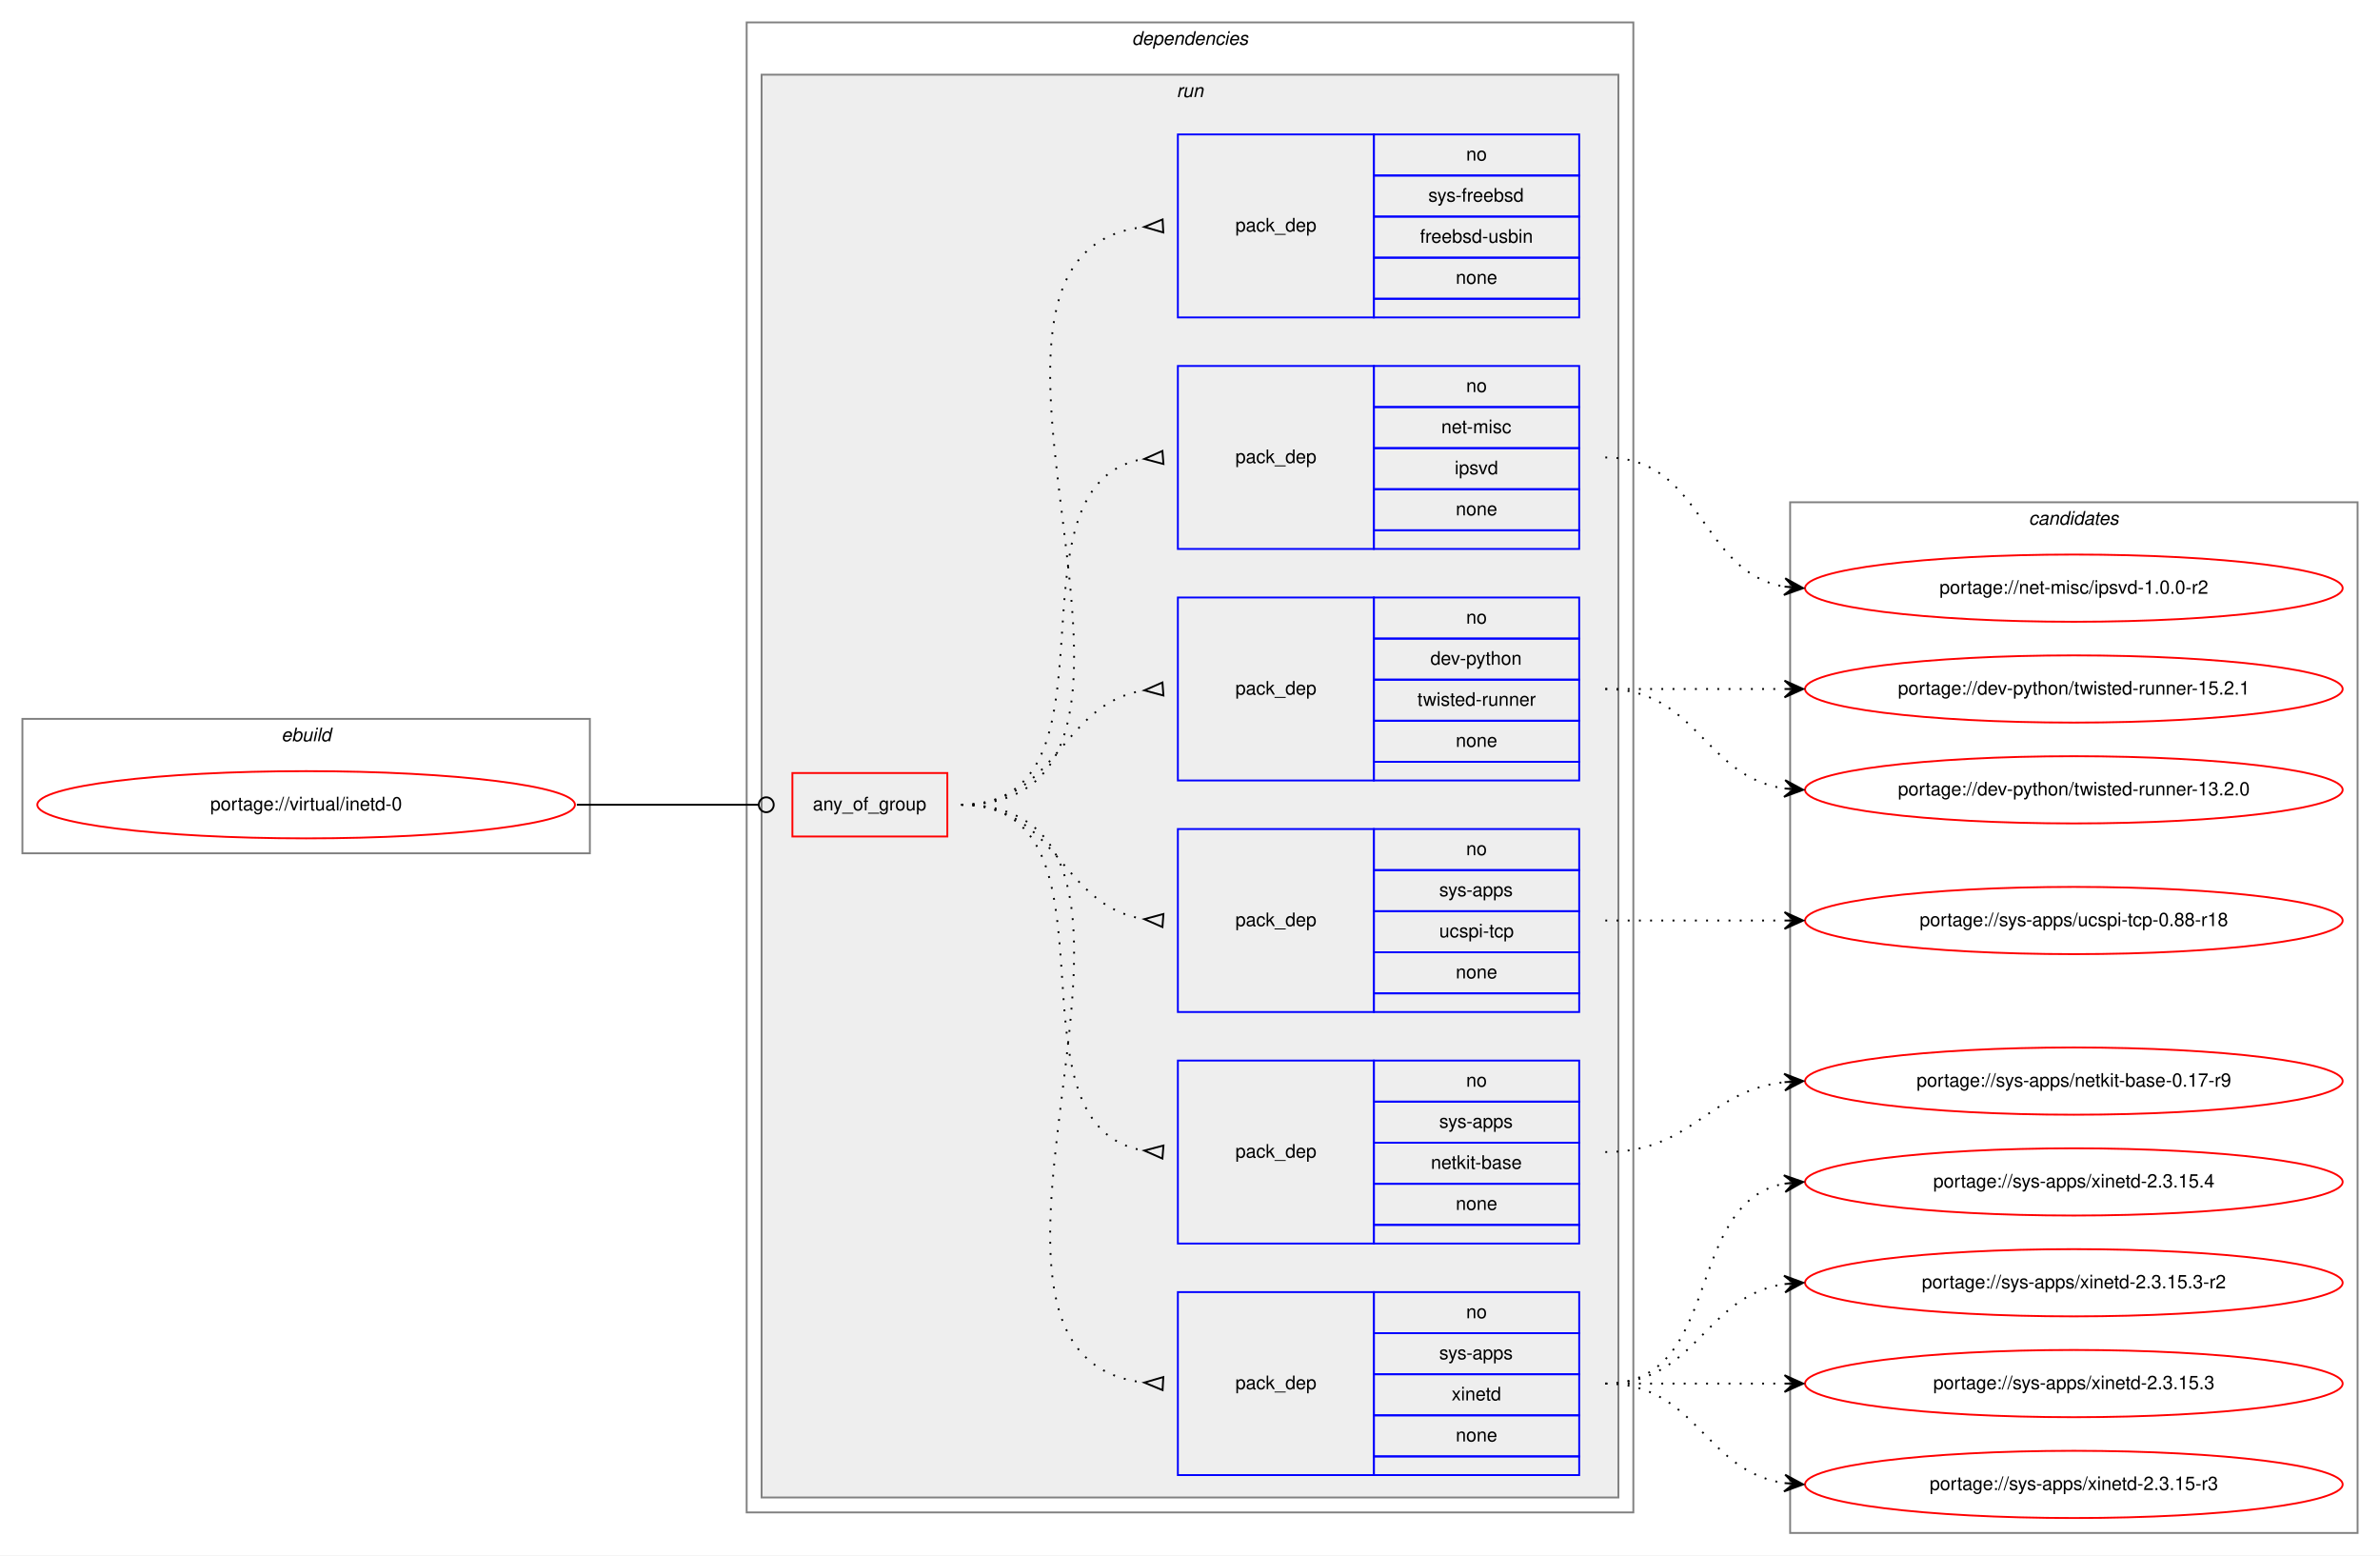
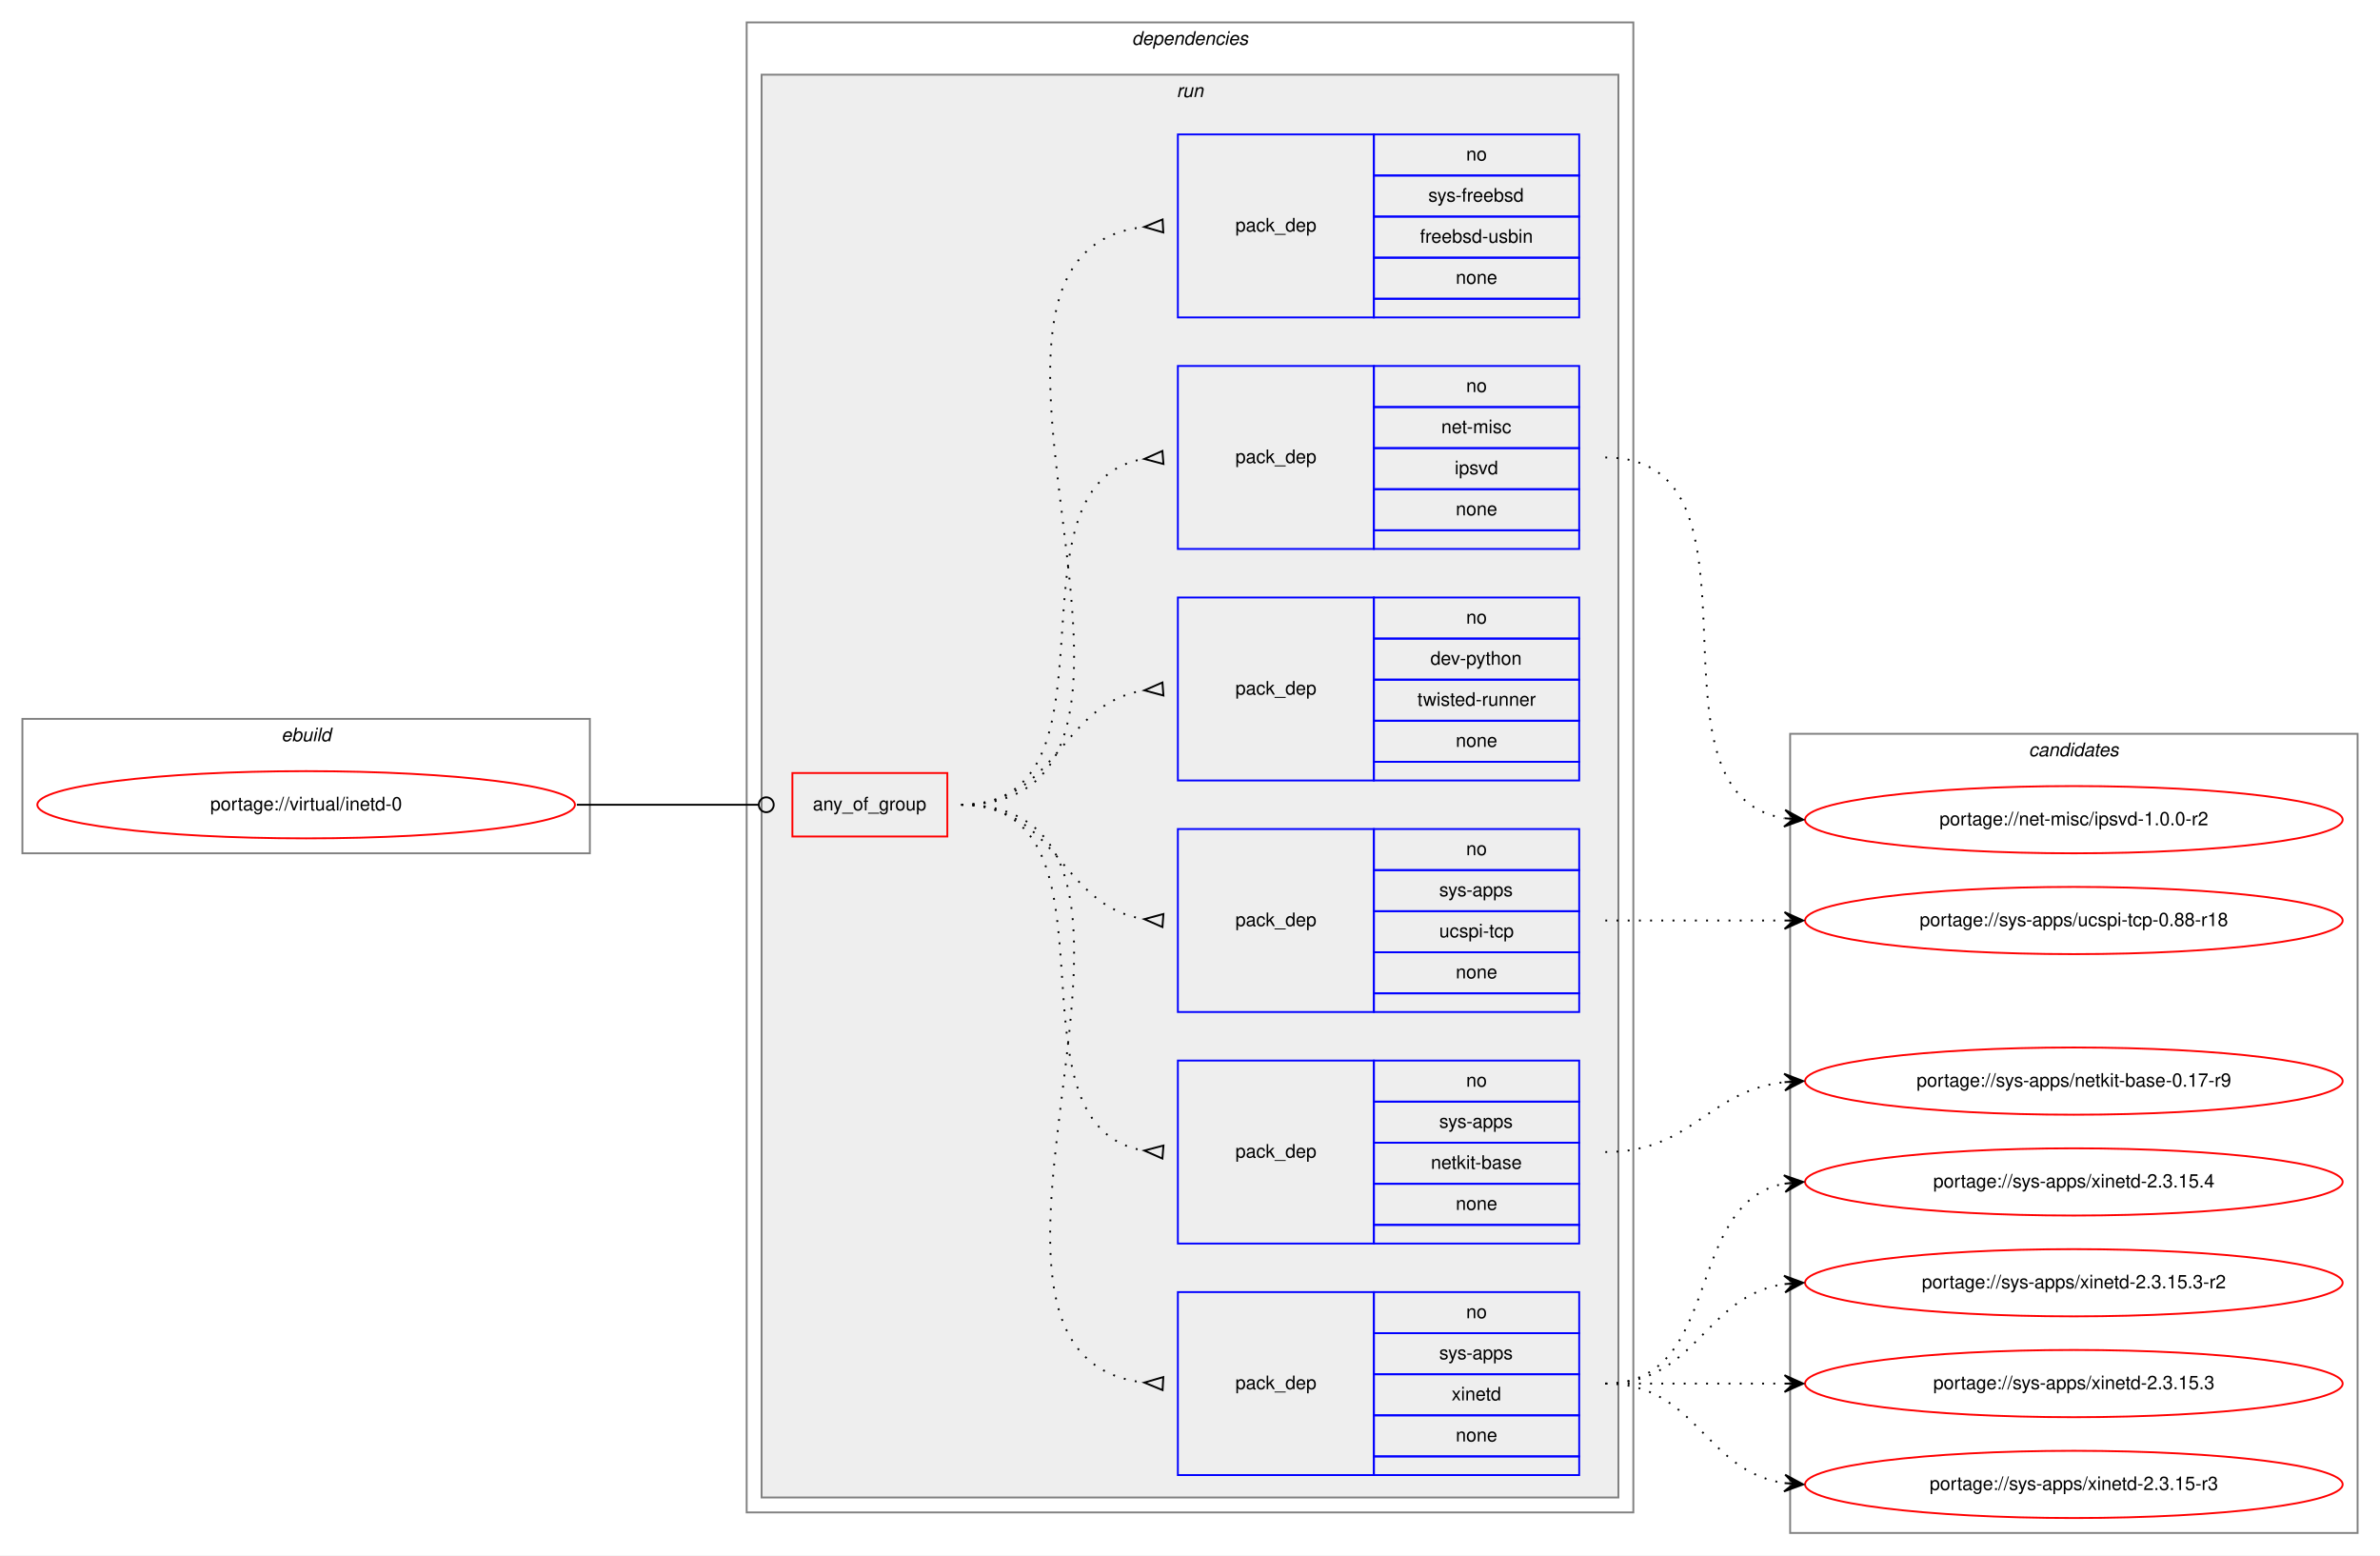
<svg xmlns="http://www.w3.org/2000/svg" xmlns:xlink="http://www.w3.org/1999/xlink" width="1275pt" height="833pt" viewBox="0.00 0.00 1275.00 833.00">
  <g id="graph0" class="graph" transform="scale(1 1) rotate(0) translate(4 829)">
    <polygon fill="white" stroke="transparent" points="-4,4 -4,-829 1271,-829 1271,4 -4,4" />
    <g id="clust1" class="cluster">
      <polygon fill="none" stroke="gray" points="8,-372 8,-444 312,-444 312,-372 8,-372" />
      <text text-anchor="start" x="146.66" y="-432" font-family="Helvetica,sans-Serif" font-style="italic" font-size="10.00">ebuild</text>
    </g>
    <g id="clust2" class="cluster">
      <polygon fill="none" stroke="gray" points="396,-19 396,-817 871,-817 871,-19 396,-19" />
      <text text-anchor="start" x="602.38" y="-805" font-family="Helvetica,sans-Serif" font-style="italic" font-size="10.00">dependencies</text>
    </g>
    <g id="clust5" class="cluster">
      <polygon fill="#eeeeee" stroke="gray" points="404,-27 404,-789 863,-789 863,-27 404,-27" />
      <text text-anchor="start" x="626.28" y="-777" font-family="Helvetica,sans-Serif" font-style="italic" font-size="10.00">run</text>
    </g>
    <g id="clust13" class="cluster">
-       <polygon fill="none" stroke="gray" points="955,-8 955,-560 1259,-560 1259,-8 955,-8" />
-       <text text-anchor="start" x="1082.82" y="-548" font-family="Helvetica,sans-Serif" font-style="italic" font-size="10.00">candidates</text>
+       <polygon fill="none" stroke="gray" points="955,-8 955,-436 1259,-436 1259,-8 955,-8" />
+       <text text-anchor="start" x="1082.82" y="-424" font-family="Helvetica,sans-Serif" font-style="italic" font-size="10.00">candidates</text>
    </g>
    <g id="node1" class="node">
      <g id="a_node1">
        <a xlink:href="../virtual/inetd-0.svg" xlink:title="portage://virtual/inetd-0">
          <ellipse fill="none" stroke="red" cx="160" cy="-398" rx="144" ry="18" />
          <text text-anchor="middle" x="160" y="-395" font-family="Helvetica,sans-Serif" font-size="10.00">portage://virtual/inetd-0</text>
        </a>
      </g>
    </g>
    <g id="node2" class="node">
      <polygon fill="none" stroke="red" points="420.5,-381 420.5,-415 503.5,-415 503.5,-381 420.5,-381" />
      <text text-anchor="start" x="431.43" y="-395" font-family="Helvetica,sans-Serif" font-size="10.00">any_of_group</text>
    </g>
    <g id="edge7" class="edge">
      <path fill="none" stroke="black" d="M305,-398C349.05,-398 362.06,-398 402.35,-398" />
      <ellipse fill="none" stroke="black" cx="406.5" cy="-398" rx="4" ry="4" />
    </g>
    <g id="node3" class="node">
      <polygon fill="none" stroke="blue" points="627,-39 627,-137 732,-137 732,-39 627,-39" />
      <text text-anchor="start" x="657.82" y="-85" font-family="Helvetica,sans-Serif" font-size="10.00">pack_dep</text>
      <polygon fill="none" stroke="blue" points="732,-115 732,-137 842,-137 842,-115 732,-115" />
      <text text-anchor="start" x="781.44" y="-123" font-family="Helvetica,sans-Serif" font-size="10.00">no</text>
      <polygon fill="none" stroke="blue" points="732,-93 732,-115 842,-115 842,-93 732,-93" />
      <text text-anchor="start" x="767" y="-101" font-family="Helvetica,sans-Serif" font-size="10.00">sys-apps</text>
      <polygon fill="none" stroke="blue" points="732,-71 732,-93 842,-93 842,-71 732,-71" />
      <text text-anchor="start" x="773.66" y="-79" font-family="Helvetica,sans-Serif" font-size="10.00">xinetd</text>
      <polygon fill="none" stroke="blue" points="732,-49 732,-71 842,-71 842,-49 732,-49" />
      <text text-anchor="start" x="775.88" y="-57" font-family="Helvetica,sans-Serif" font-size="10.00">none</text>
      <polygon fill="none" stroke="blue" points="732,-39 732,-49 842,-49 842,-39 732,-39" />
    </g>
    <g id="edge1" class="edge">
      <path fill="none" stroke="black" stroke-dasharray="1,5" d="M511,-398C653.34,-398 481.88,-102.95 608.89,-88.55" />
      <polygon fill="none" stroke="black" points="619.19,-91.49 609.01,-88.54 618.81,-84.51 619.19,-91.49" />
    </g>
    <g id="node4" class="node">
      <polygon fill="none" stroke="blue" points="627,-163 627,-261 732,-261 732,-163 627,-163" />
      <text text-anchor="start" x="657.82" y="-209" font-family="Helvetica,sans-Serif" font-size="10.00">pack_dep</text>
      <polygon fill="none" stroke="blue" points="732,-239 732,-261 842,-261 842,-239 732,-239" />
      <text text-anchor="start" x="781.44" y="-247" font-family="Helvetica,sans-Serif" font-size="10.00">no</text>
      <polygon fill="none" stroke="blue" points="732,-217 732,-239 842,-239 842,-217 732,-217" />
      <text text-anchor="start" x="767" y="-225" font-family="Helvetica,sans-Serif" font-size="10.00">sys-apps</text>
      <polygon fill="none" stroke="blue" points="732,-195 732,-217 842,-217 842,-195 732,-195" />
      <text text-anchor="start" x="762.55" y="-203" font-family="Helvetica,sans-Serif" font-size="10.00">netkit-base</text>
      <polygon fill="none" stroke="blue" points="732,-173 732,-195 842,-195 842,-173 732,-173" />
      <text text-anchor="start" x="775.88" y="-181" font-family="Helvetica,sans-Serif" font-size="10.00">none</text>
      <polygon fill="none" stroke="blue" points="732,-163 732,-173 842,-173 842,-163 732,-163" />
    </g>
    <g id="edge2" class="edge">
      <path fill="none" stroke="black" stroke-dasharray="1,5" d="M511,-398C602.86,-398 529.63,-226.25 608.59,-212.83" />
      <polygon fill="none" stroke="black" points="619.28,-215.49 609.03,-212.79 618.72,-208.51 619.28,-215.49" />
    </g>
    <g id="node5" class="node">
      <polygon fill="none" stroke="blue" points="627,-287 627,-385 732,-385 732,-287 627,-287" />
      <text text-anchor="start" x="657.82" y="-333" font-family="Helvetica,sans-Serif" font-size="10.00">pack_dep</text>
      <polygon fill="none" stroke="blue" points="732,-363 732,-385 842,-385 842,-363 732,-363" />
      <text text-anchor="start" x="781.44" y="-371" font-family="Helvetica,sans-Serif" font-size="10.00">no</text>
      <polygon fill="none" stroke="blue" points="732,-341 732,-363 842,-363 842,-341 732,-341" />
      <text text-anchor="start" x="767" y="-349" font-family="Helvetica,sans-Serif" font-size="10.00">sys-apps</text>
      <polygon fill="none" stroke="blue" points="732,-319 732,-341 842,-341 842,-319 732,-319" />
      <text text-anchor="start" x="767" y="-327" font-family="Helvetica,sans-Serif" font-size="10.00">ucspi-tcp</text>
      <polygon fill="none" stroke="blue" points="732,-297 732,-319 842,-319 842,-297 732,-297" />
      <text text-anchor="start" x="775.88" y="-305" font-family="Helvetica,sans-Serif" font-size="10.00">none</text>
      <polygon fill="none" stroke="blue" points="732,-287 732,-297 842,-297 842,-287 732,-287" />
    </g>
    <g id="edge3" class="edge">
      <path fill="none" stroke="black" stroke-dasharray="1,5" d="M511,-398C562.78,-398 563.76,-343.73 608.99,-336.74" />
      <polygon fill="none" stroke="black" points="619.26,-339.49 609.03,-336.74 618.74,-332.51 619.26,-339.49" />
    </g>
    <g id="node6" class="node">
      <polygon fill="none" stroke="blue" points="627,-411 627,-509 732,-509 732,-411 627,-411" />
      <text text-anchor="start" x="657.82" y="-457" font-family="Helvetica,sans-Serif" font-size="10.00">pack_dep</text>
      <polygon fill="none" stroke="blue" points="732,-487 732,-509 842,-509 842,-487 732,-487" />
      <text text-anchor="start" x="781.44" y="-495" font-family="Helvetica,sans-Serif" font-size="10.00">no</text>
      <polygon fill="none" stroke="blue" points="732,-465 732,-487 842,-487 842,-465 732,-465" />
      <text text-anchor="start" x="762.27" y="-473" font-family="Helvetica,sans-Serif" font-size="10.00">dev-python</text>
      <polygon fill="none" stroke="blue" points="732,-443 732,-465 842,-465 842,-443 732,-443" />
      <text text-anchor="start" x="755.33" y="-451" font-family="Helvetica,sans-Serif" font-size="10.00">twisted-runner</text>
      <polygon fill="none" stroke="blue" points="732,-421 732,-443 842,-443 842,-421 732,-421" />
      <text text-anchor="start" x="775.88" y="-429" font-family="Helvetica,sans-Serif" font-size="10.00">none</text>
      <polygon fill="none" stroke="blue" points="732,-411 732,-421 842,-421 842,-411 732,-411" />
    </g>
    <g id="edge4" class="edge">
      <path fill="none" stroke="black" stroke-dasharray="1,5" d="M511,-398C562.78,-398 563.76,-452.27 608.99,-459.26" />
      <polygon fill="none" stroke="black" points="618.74,-463.49 609.03,-459.26 619.26,-456.51 618.74,-463.49" />
    </g>
    <g id="node7" class="node">
      <polygon fill="none" stroke="blue" points="627,-535 627,-633 732,-633 732,-535 627,-535" />
      <text text-anchor="start" x="657.82" y="-581" font-family="Helvetica,sans-Serif" font-size="10.00">pack_dep</text>
      <polygon fill="none" stroke="blue" points="732,-611 732,-633 842,-633 842,-611 732,-611" />
      <text text-anchor="start" x="781.44" y="-619" font-family="Helvetica,sans-Serif" font-size="10.00">no</text>
      <polygon fill="none" stroke="blue" points="732,-589 732,-611 842,-611 842,-589 732,-589" />
      <text text-anchor="start" x="768.11" y="-597" font-family="Helvetica,sans-Serif" font-size="10.00">net-misc</text>
      <polygon fill="none" stroke="blue" points="732,-567 732,-589 842,-589 842,-567 732,-567" />
      <text text-anchor="start" x="775.33" y="-575" font-family="Helvetica,sans-Serif" font-size="10.00">ipsvd</text>
      <polygon fill="none" stroke="blue" points="732,-545 732,-567 842,-567 842,-545 732,-545" />
      <text text-anchor="start" x="775.88" y="-553" font-family="Helvetica,sans-Serif" font-size="10.00">none</text>
      <polygon fill="none" stroke="blue" points="732,-535 732,-545 842,-545 842,-535 732,-535" />
    </g>
    <g id="edge5" class="edge">
      <path fill="none" stroke="black" stroke-dasharray="1,5" d="M511,-398C602.86,-398 529.63,-569.75 608.59,-583.17" />
      <polygon fill="none" stroke="black" points="618.72,-587.49 609.03,-583.21 619.28,-580.51 618.72,-587.49" />
    </g>
    <g id="node8" class="node">
      <polygon fill="none" stroke="blue" points="627,-659 627,-757 732,-757 732,-659 627,-659" />
      <text text-anchor="start" x="657.82" y="-705" font-family="Helvetica,sans-Serif" font-size="10.00">pack_dep</text>
      <polygon fill="none" stroke="blue" points="732,-735 732,-757 842,-757 842,-735 732,-735" />
      <text text-anchor="start" x="781.44" y="-743" font-family="Helvetica,sans-Serif" font-size="10.00">no</text>
      <polygon fill="none" stroke="blue" points="732,-713 732,-735 842,-735 842,-713 732,-713" />
      <text text-anchor="start" x="761.16" y="-721" font-family="Helvetica,sans-Serif" font-size="10.00">sys-freebsd</text>
      <polygon fill="none" stroke="blue" points="732,-691 732,-713 842,-713 842,-691 732,-691" />
      <text text-anchor="start" x="756.72" y="-699" font-family="Helvetica,sans-Serif" font-size="10.00">freebsd-usbin</text>
      <polygon fill="none" stroke="blue" points="732,-669 732,-691 842,-691 842,-669 732,-669" />
      <text text-anchor="start" x="775.88" y="-677" font-family="Helvetica,sans-Serif" font-size="10.00">none</text>
      <polygon fill="none" stroke="blue" points="732,-659 732,-669 842,-669 842,-659 732,-659" />
    </g>
    <g id="edge6" class="edge">
      <path fill="none" stroke="black" stroke-dasharray="1,5" d="M511,-398C653.34,-398 481.88,-693.05 608.89,-707.45" />
      <polygon fill="none" stroke="black" points="618.81,-711.49 609.01,-707.46 619.19,-704.51 618.81,-711.49" />
    </g>
    <g id="node9" class="node">
      <g id="a_node9">
        <a xlink:href="../sys-apps/xinetd-2.3.15.4.svg" xlink:title="portage://sys-apps/xinetd-2.3.15.4">
          <ellipse fill="none" stroke="red" cx="1107" cy="-196" rx="144" ry="18" />
          <text text-anchor="middle" x="1107" y="-193" font-family="Helvetica,sans-Serif" font-size="10.00">portage://sys-apps/xinetd-2.3.15.4</text>
        </a>
      </g>
    </g>
    <g id="edge8" class="edge">
      <path fill="none" stroke="black" stroke-dasharray="1,5" d="M856,-88C919.58,-88 897.58,-184.51 951.79,-195.07" />
      <polygon fill="black" stroke="black" points="962,-196 951.63,-199.57 957.02,-195.54 952.04,-195.09 952.04,-195.09 952.04,-195.09 957.02,-195.54 952.45,-190.61 962,-196 962,-196" />
    </g>
    <g id="node10" class="node">
      <g id="a_node10">
        <a xlink:href="../sys-apps/xinetd-2.3.15.3-r2.svg" xlink:title="portage://sys-apps/xinetd-2.3.15.3-r2">
          <ellipse fill="none" stroke="red" cx="1107" cy="-142" rx="144" ry="18" />
          <text text-anchor="middle" x="1107" y="-139" font-family="Helvetica,sans-Serif" font-size="10.00">portage://sys-apps/xinetd-2.3.15.3-r2</text>
        </a>
      </g>
    </g>
    <g id="edge9" class="edge">
      <path fill="none" stroke="black" stroke-dasharray="1,5" d="M856,-88C905.26,-88 908.85,-134.87 951.86,-141.28" />
      <polygon fill="black" stroke="black" points="962,-142 951.71,-145.78 957.01,-141.64 952.03,-141.29 952.03,-141.29 952.03,-141.29 957.01,-141.64 952.35,-136.8 962,-142 962,-142" />
    </g>
    <g id="node11" class="node">
      <g id="a_node11">
        <a xlink:href="../sys-apps/xinetd-2.3.15.3.svg" xlink:title="portage://sys-apps/xinetd-2.3.15.3">
          <ellipse fill="none" stroke="red" cx="1107" cy="-88" rx="144" ry="18" />
          <text text-anchor="middle" x="1107" y="-85" font-family="Helvetica,sans-Serif" font-size="10.00">portage://sys-apps/xinetd-2.3.15.3</text>
        </a>
      </g>
    </g>
    <g id="edge10" class="edge">
      <path fill="none" stroke="black" stroke-dasharray="1,5" d="M856,-88C899.43,-88 912.83,-88 951.57,-88" />
      <polygon fill="black" stroke="black" points="962,-88 952,-92.5 957,-88 952,-88 952,-88 952,-88 957,-88 952,-83.5 962,-88 962,-88" />
    </g>
    <g id="node12" class="node">
      <g id="a_node12">
        <a xlink:href="../sys-apps/xinetd-2.3.15-r3.svg" xlink:title="portage://sys-apps/xinetd-2.3.15-r3">
          <ellipse fill="none" stroke="red" cx="1107" cy="-34" rx="144" ry="18" />
          <text text-anchor="middle" x="1107" y="-31" font-family="Helvetica,sans-Serif" font-size="10.00">portage://sys-apps/xinetd-2.3.15-r3</text>
        </a>
      </g>
    </g>
    <g id="edge11" class="edge">
      <path fill="none" stroke="black" stroke-dasharray="1,5" d="M856,-88C905.26,-88 908.85,-41.13 951.86,-34.72" />
      <polygon fill="black" stroke="black" points="962,-34 952.35,-39.2 957.01,-34.36 952.03,-34.71 952.03,-34.71 952.03,-34.71 957.01,-34.36 951.71,-30.22 962,-34 962,-34" />
    </g>
    <g id="node13" class="node">
      <g id="a_node13">
        <a xlink:href="../sys-apps/netkit-base-0.17-r9.svg" xlink:title="portage://sys-apps/netkit-base-0.17-r9">
          <ellipse fill="none" stroke="red" cx="1107" cy="-250" rx="144" ry="18" />
          <text text-anchor="middle" x="1107" y="-247" font-family="Helvetica,sans-Serif" font-size="10.00">portage://sys-apps/netkit-base-0.17-r9</text>
        </a>
      </g>
    </g>
    <g id="edge12" class="edge">
      <path fill="none" stroke="black" stroke-dasharray="1,5" d="M856,-212C902.43,-212 910.87,-244.71 951.81,-249.43" />
      <polygon fill="black" stroke="black" points="962,-250 951.77,-253.94 957.01,-249.72 952.02,-249.44 952.02,-249.44 952.02,-249.44 957.01,-249.72 952.27,-244.95 962,-250 962,-250" />
    </g>
    <g id="node14" class="node">
      <g id="a_node14">
        <a xlink:href="../sys-apps/ucspi-tcp-0.88-r18.svg" xlink:title="portage://sys-apps/ucspi-tcp-0.88-r18">
          <ellipse fill="none" stroke="red" cx="1107" cy="-336" rx="144" ry="18" />
          <text text-anchor="middle" x="1107" y="-333" font-family="Helvetica,sans-Serif" font-size="10.00">portage://sys-apps/ucspi-tcp-0.88-r18</text>
        </a>
      </g>
    </g>
    <g id="edge13" class="edge">
      <path fill="none" stroke="black" stroke-dasharray="1,5" d="M856,-336C899.43,-336 912.83,-336 951.57,-336" />
      <polygon fill="black" stroke="black" points="962,-336 952,-340.5 957,-336 952,-336 952,-336 952,-336 957,-336 952,-331.5 962,-336 962,-336" />
    </g>
    <g id="node15" class="node">
      <g id="a_node15">
-         <a xlink:href="../dev-python/twisted-runner-15.2.1.svg" xlink:title="portage://dev-python/twisted-runner-15.2.1">
-           <ellipse fill="none" stroke="red" cx="1107" cy="-460" rx="144" ry="18" />
-           <text text-anchor="middle" x="1107" y="-457" font-family="Helvetica,sans-Serif" font-size="10.00">portage://dev-python/twisted-runner-15.2.1</text>
+         <a xlink:href="../net-misc/ipsvd-1.0.0-r2.svg" xlink:title="portage://net-misc/ipsvd-1.0.0-r2">
+           <ellipse fill="none" stroke="red" cx="1107" cy="-390" rx="144" ry="18" />
+           <text text-anchor="middle" x="1107" y="-387" font-family="Helvetica,sans-Serif" font-size="10.00">portage://net-misc/ipsvd-1.0.0-r2</text>
        </a>
      </g>
    </g>
    <g id="edge14" class="edge">
-       <path fill="none" stroke="black" stroke-dasharray="1,5" d="M856,-460C899.43,-460 912.83,-460 951.57,-460" />
-       <polygon fill="black" stroke="black" points="962,-460 952,-464.5 957,-460 952,-460 952,-460 952,-460 957,-460 952,-455.5 962,-460 962,-460" />
-     </g>
-     <g id="node16" class="node">
-       <g id="a_node16">
-         <a xlink:href="../dev-python/twisted-runner-13.2.0.svg" xlink:title="portage://dev-python/twisted-runner-13.2.0">
-           <ellipse fill="none" stroke="red" cx="1107" cy="-406" rx="144" ry="18" />
-           <text text-anchor="middle" x="1107" y="-403" font-family="Helvetica,sans-Serif" font-size="10.00">portage://dev-python/twisted-runner-13.2.0</text>
-         </a>
-       </g>
-     </g>
-     <g id="edge15" class="edge">
-       <path fill="none" stroke="black" stroke-dasharray="1,5" d="M856,-460C905.26,-460 908.85,-413.13 951.86,-406.72" />
-       <polygon fill="black" stroke="black" points="962,-406 952.35,-411.2 957.01,-406.36 952.03,-406.71 952.03,-406.71 952.03,-406.71 957.01,-406.36 951.71,-402.22 962,-406 962,-406" />
-     </g>
-     <g id="node17" class="node">
-       <g id="a_node17">
-         <a xlink:href="../net-misc/ipsvd-1.0.0-r2.svg" xlink:title="portage://net-misc/ipsvd-1.0.0-r2">
-           <ellipse fill="none" stroke="red" cx="1107" cy="-514" rx="144" ry="18" />
-           <text text-anchor="middle" x="1107" y="-511" font-family="Helvetica,sans-Serif" font-size="10.00">portage://net-misc/ipsvd-1.0.0-r2</text>
-         </a>
-       </g>
-     </g>
-     <g id="edge16" class="edge">
-       <path fill="none" stroke="black" stroke-dasharray="1,5" d="M856,-584C908.82,-584 906.17,-522.73 951.84,-514.83" />
-       <polygon fill="black" stroke="black" points="962,-514 952.4,-519.3 957.02,-514.41 952.03,-514.82 952.03,-514.82 952.03,-514.82 957.02,-514.41 951.67,-510.33 962,-514 962,-514" />
+       <path fill="none" stroke="black" stroke-dasharray="1,5" d="M856,-584C950.61,-584 870.2,-404.13 951.82,-390.78" />
+       <polygon fill="black" stroke="black" points="962,-390 952.37,-395.25 957.01,-390.38 952.03,-390.77 952.03,-390.77 952.03,-390.77 957.01,-390.38 951.68,-386.28 962,-390 962,-390" />
    </g>
  </g>
</svg>
